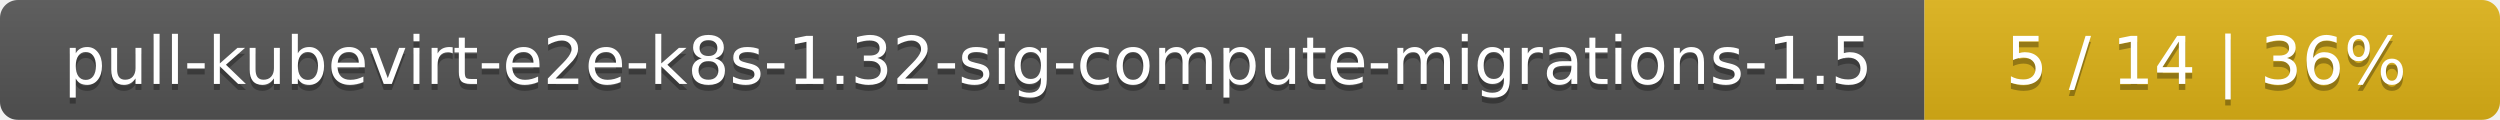
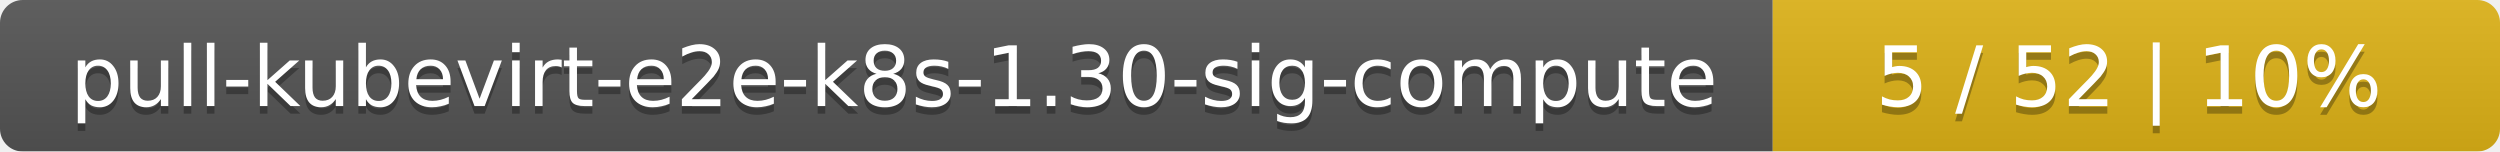
- <svg xmlns="http://www.w3.org/2000/svg" width="417" height="20">
+ <svg xmlns="http://www.w3.org/2000/svg" width="330" height="20">
  <linearGradient id="smooth" x2="0" y2="100%">
    <stop offset="0" stop-color="#bbb" stop-opacity=".1" />
    <stop offset="1" stop-opacity=".1" />
  </linearGradient>
  <mask id="round">
-     <rect width="417" height="20" rx="3" fill="#fff" />
+     <rect width="330" height="20" rx="3" fill="#fff" />
  </mask>
  <g mask="url(#round)">
-     <rect width="321" height="20" fill="#555" />
-     <rect x="321" width="96" height="20" fill="#dfb317" />
-     <rect width="417" height="20" fill="url(#smooth)" />
+     <rect width="234" height="20" fill="#555" />
+     <rect x="234" width="96" height="20" fill="#dfb317" />
+     <rect width="330" height="20" fill="url(#smooth)" />
  </g>
  <g fill="#fff" text-anchor="middle" font-family="DejaVu Sans,Verdana,Geneva,sans-serif" font-size="11">
-     <text x="161.5" y="15" fill="#010101" fill-opacity=".3">pull-kubevirt-e2e-k8s-1.32-sig-compute-migrations-1.5</text>
-     <text x="161.5" y="14">pull-kubevirt-e2e-k8s-1.32-sig-compute-migrations-1.5</text>
-     <text x="368" y="15" fill="#010101" fill-opacity=".3">5 / 14    |    36%</text>
-     <text x="368" y="14">5 / 14    |    36%</text>
+     <text x="118" y="15" fill="#010101" fill-opacity=".3">pull-kubevirt-e2e-k8s-1.30-sig-compute</text>
+     <text x="118" y="14">pull-kubevirt-e2e-k8s-1.30-sig-compute</text>
+     <text x="281" y="15" fill="#010101" fill-opacity=".3">5 / 52    |    10%</text>
+     <text x="281" y="14">5 / 52    |    10%</text>
  </g>
</svg>
